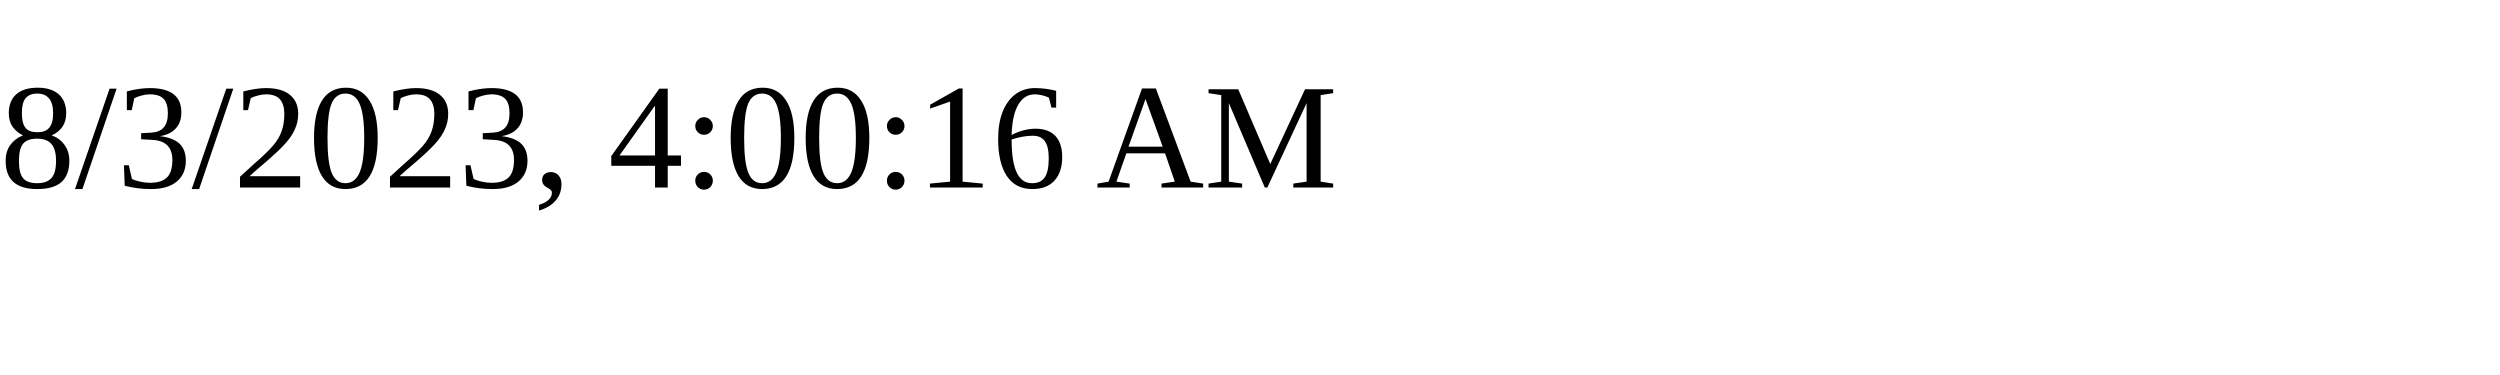
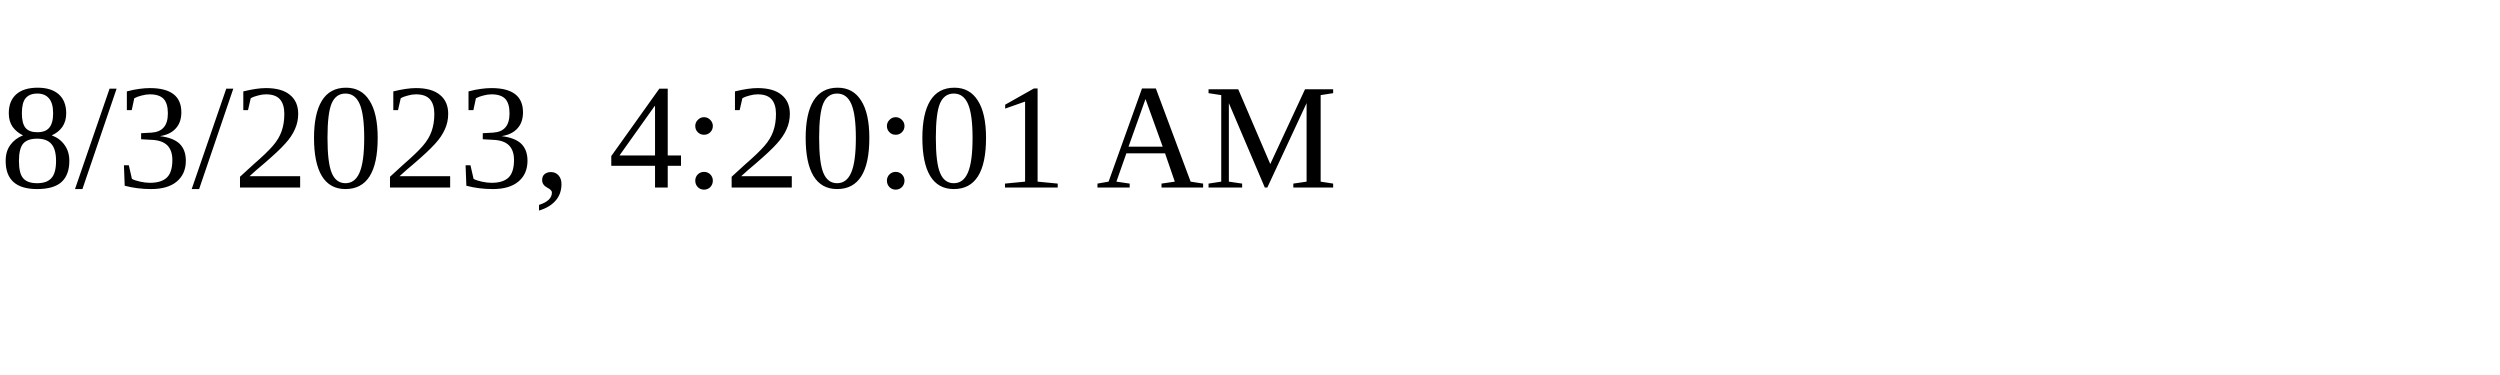
<svg xmlns="http://www.w3.org/2000/svg" height="30" width="200">
-   <text x="0" y="15">8/3/2023, 4:00:16 AM</text>
+   <text x="0" y="15">8/3/2023, 4:20:01 AM</text>
</svg>
